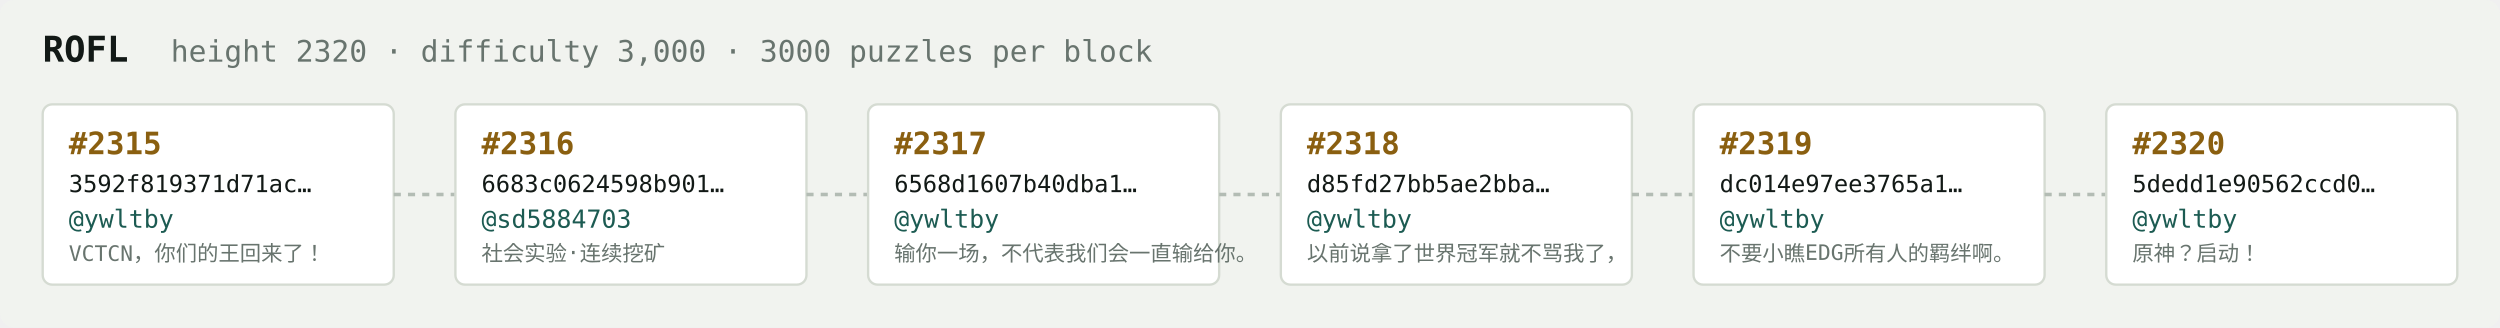
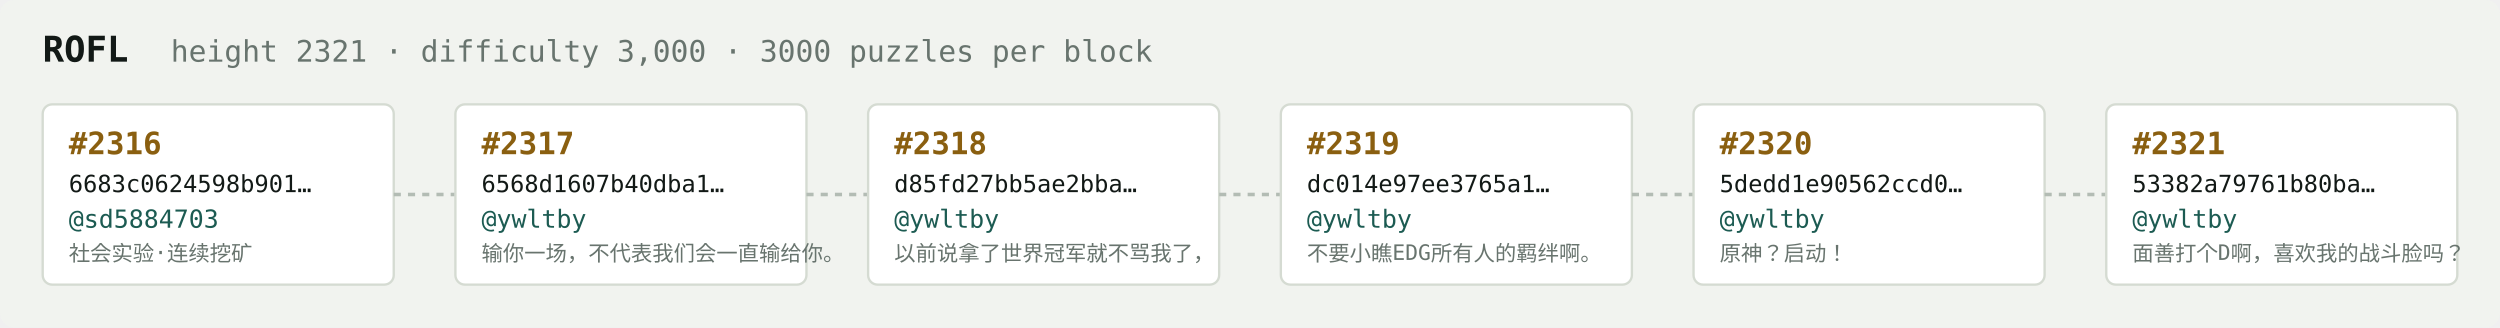
<svg xmlns="http://www.w3.org/2000/svg" width="1054" height="138" viewBox="0 0 1054 138" font-family="ui-monospace,SFMono-Regular,Menlo,monospace">
  <rect fill="#f1f3ef" width="1054" height="138" rx="6" />
  <text x="18" y="26" fill="#121916" font-size="15" font-weight="700">ROFL</text>
-   <text x="72" y="26" fill="#68746e" font-size="12.5">height 2320 · difficulty 3,000 · 3000 puzzles per block</text>
+   <text x="72" y="26" fill="#68746e" font-size="12.5">height 2321 · difficulty 3,000 · 3000 puzzles per block</text>
  <rect x="18" y="44" width="148" height="76" rx="4" fill="#ffffff" stroke="#d5dbd2" stroke-width="1" />
-   <text x="29" y="65" fill="#8a5f10" font-size="13" font-weight="700">#2315</text>
-   <text x="29" y="81" fill="#121916" font-size="10">3592f819371d71ac…</text>
-   <text x="29" y="96" fill="#1c5b52" font-size="10.5">@ywltby</text>
-   <text x="29" y="110" fill="#68746e" font-size="9">VCTCN，你们的王回来了！</text>
+   <text x="29" y="65" fill="#8a5f10" font-size="13" font-weight="700">#2316</text>
+   <text x="29" y="81" fill="#121916" font-size="10">6683c0624598b901…</text>
+   <text x="29" y="96" fill="#1c5b52" font-size="10.5">@sd5884703</text>
+   <text x="29" y="110" fill="#68746e" font-size="9">社会实验·连续挖矿</text>
  <line x1="166" y1="82.0" x2="192" y2="82.0" stroke="#b3bcb4" stroke-width="1.5" stroke-dasharray="3 3" />
  <rect x="192" y="44" width="148" height="76" rx="4" fill="#ffffff" stroke="#d5dbd2" stroke-width="1" />
-   <text x="203" y="65" fill="#8a5f10" font-size="13" font-weight="700">#2316</text>
-   <text x="203" y="81" fill="#121916" font-size="10">6683c0624598b901…</text>
-   <text x="203" y="96" fill="#1c5b52" font-size="10.5">@sd5884703</text>
-   <text x="203" y="110" fill="#68746e" font-size="9">社会实验·连续挖矿</text>
+   <text x="203" y="65" fill="#8a5f10" font-size="13" font-weight="700">#2317</text>
+   <text x="203" y="81" fill="#121916" font-size="10">6568d1607b40dba1…</text>
+   <text x="203" y="96" fill="#1c5b52" font-size="10.5">@ywltby</text>
+   <text x="203" y="110" fill="#68746e" font-size="9">输你一场，不代表我们会一直输给你。</text>
  <line x1="340" y1="82.0" x2="366" y2="82.0" stroke="#b3bcb4" stroke-width="1.5" stroke-dasharray="3 3" />
  <rect x="366" y="44" width="148" height="76" rx="4" fill="#ffffff" stroke="#d5dbd2" stroke-width="1" />
-   <text x="377" y="65" fill="#8a5f10" font-size="13" font-weight="700">#2317</text>
-   <text x="377" y="81" fill="#121916" font-size="10">6568d1607b40dba1…</text>
+   <text x="377" y="65" fill="#8a5f10" font-size="13" font-weight="700">#2318</text>
+   <text x="377" y="81" fill="#121916" font-size="10">d85fd27bb5ae2bba…</text>
  <text x="377" y="96" fill="#1c5b52" font-size="10.5">@ywltby</text>
-   <text x="377" y="110" fill="#68746e" font-size="9">输你一场，不代表我们会一直输给你。</text>
+   <text x="377" y="110" fill="#68746e" font-size="9">以前说拿了世界冠军就不骂我了，</text>
  <line x1="514" y1="82.0" x2="540" y2="82.0" stroke="#b3bcb4" stroke-width="1.5" stroke-dasharray="3 3" />
  <rect x="540" y="44" width="148" height="76" rx="4" fill="#ffffff" stroke="#d5dbd2" stroke-width="1" />
-   <text x="551" y="65" fill="#8a5f10" font-size="13" font-weight="700">#2318</text>
-   <text x="551" y="81" fill="#121916" font-size="10">d85fd27bb5ae2bba…</text>
+   <text x="551" y="65" fill="#8a5f10" font-size="13" font-weight="700">#2319</text>
+   <text x="551" y="81" fill="#121916" font-size="10">dc014e97ee3765a1…</text>
  <text x="551" y="96" fill="#1c5b52" font-size="10.5">@ywltby</text>
-   <text x="551" y="110" fill="#68746e" font-size="9">以前说拿了世界冠军就不骂我了，</text>
+   <text x="551" y="110" fill="#68746e" font-size="9">不要小瞧EDG所有人的羁绊啊。</text>
  <line x1="688" y1="82.0" x2="714" y2="82.0" stroke="#b3bcb4" stroke-width="1.5" stroke-dasharray="3 3" />
  <rect x="714" y="44" width="148" height="76" rx="4" fill="#ffffff" stroke="#d5dbd2" stroke-width="1" />
-   <text x="725" y="65" fill="#8a5f10" font-size="13" font-weight="700">#2319</text>
-   <text x="725" y="81" fill="#121916" font-size="10">dc014e97ee3765a1…</text>
+   <text x="725" y="65" fill="#8a5f10" font-size="13" font-weight="700">#2320</text>
+   <text x="725" y="81" fill="#121916" font-size="10">5dedd1e90562ccd0…</text>
  <text x="725" y="96" fill="#1c5b52" font-size="10.5">@ywltby</text>
-   <text x="725" y="110" fill="#68746e" font-size="9">不要小瞧EDG所有人的羁绊啊。</text>
+   <text x="725" y="110" fill="#68746e" font-size="9">原神？启动！</text>
  <line x1="862" y1="82.0" x2="888" y2="82.0" stroke="#b3bcb4" stroke-width="1.5" stroke-dasharray="3 3" />
  <rect x="888" y="44" width="148" height="76" rx="4" fill="#ffffff" stroke="#d5dbd2" stroke-width="1" />
-   <text x="899" y="65" fill="#8a5f10" font-size="13" font-weight="700">#2320</text>
-   <text x="899" y="81" fill="#121916" font-size="10">5dedd1e90562ccd0…</text>
+   <text x="899" y="65" fill="#8a5f10" font-size="13" font-weight="700">#2321</text>
+   <text x="899" y="81" fill="#121916" font-size="10">53382a79761b80ba…</text>
  <text x="899" y="96" fill="#1c5b52" font-size="10.5">@ywltby</text>
-   <text x="899" y="110" fill="#68746e" font-size="9">原神？启动！</text>
+   <text x="899" y="110" fill="#68746e" font-size="9">面善打个D啊，喜欢我的战斗脸吗？</text>
</svg>
